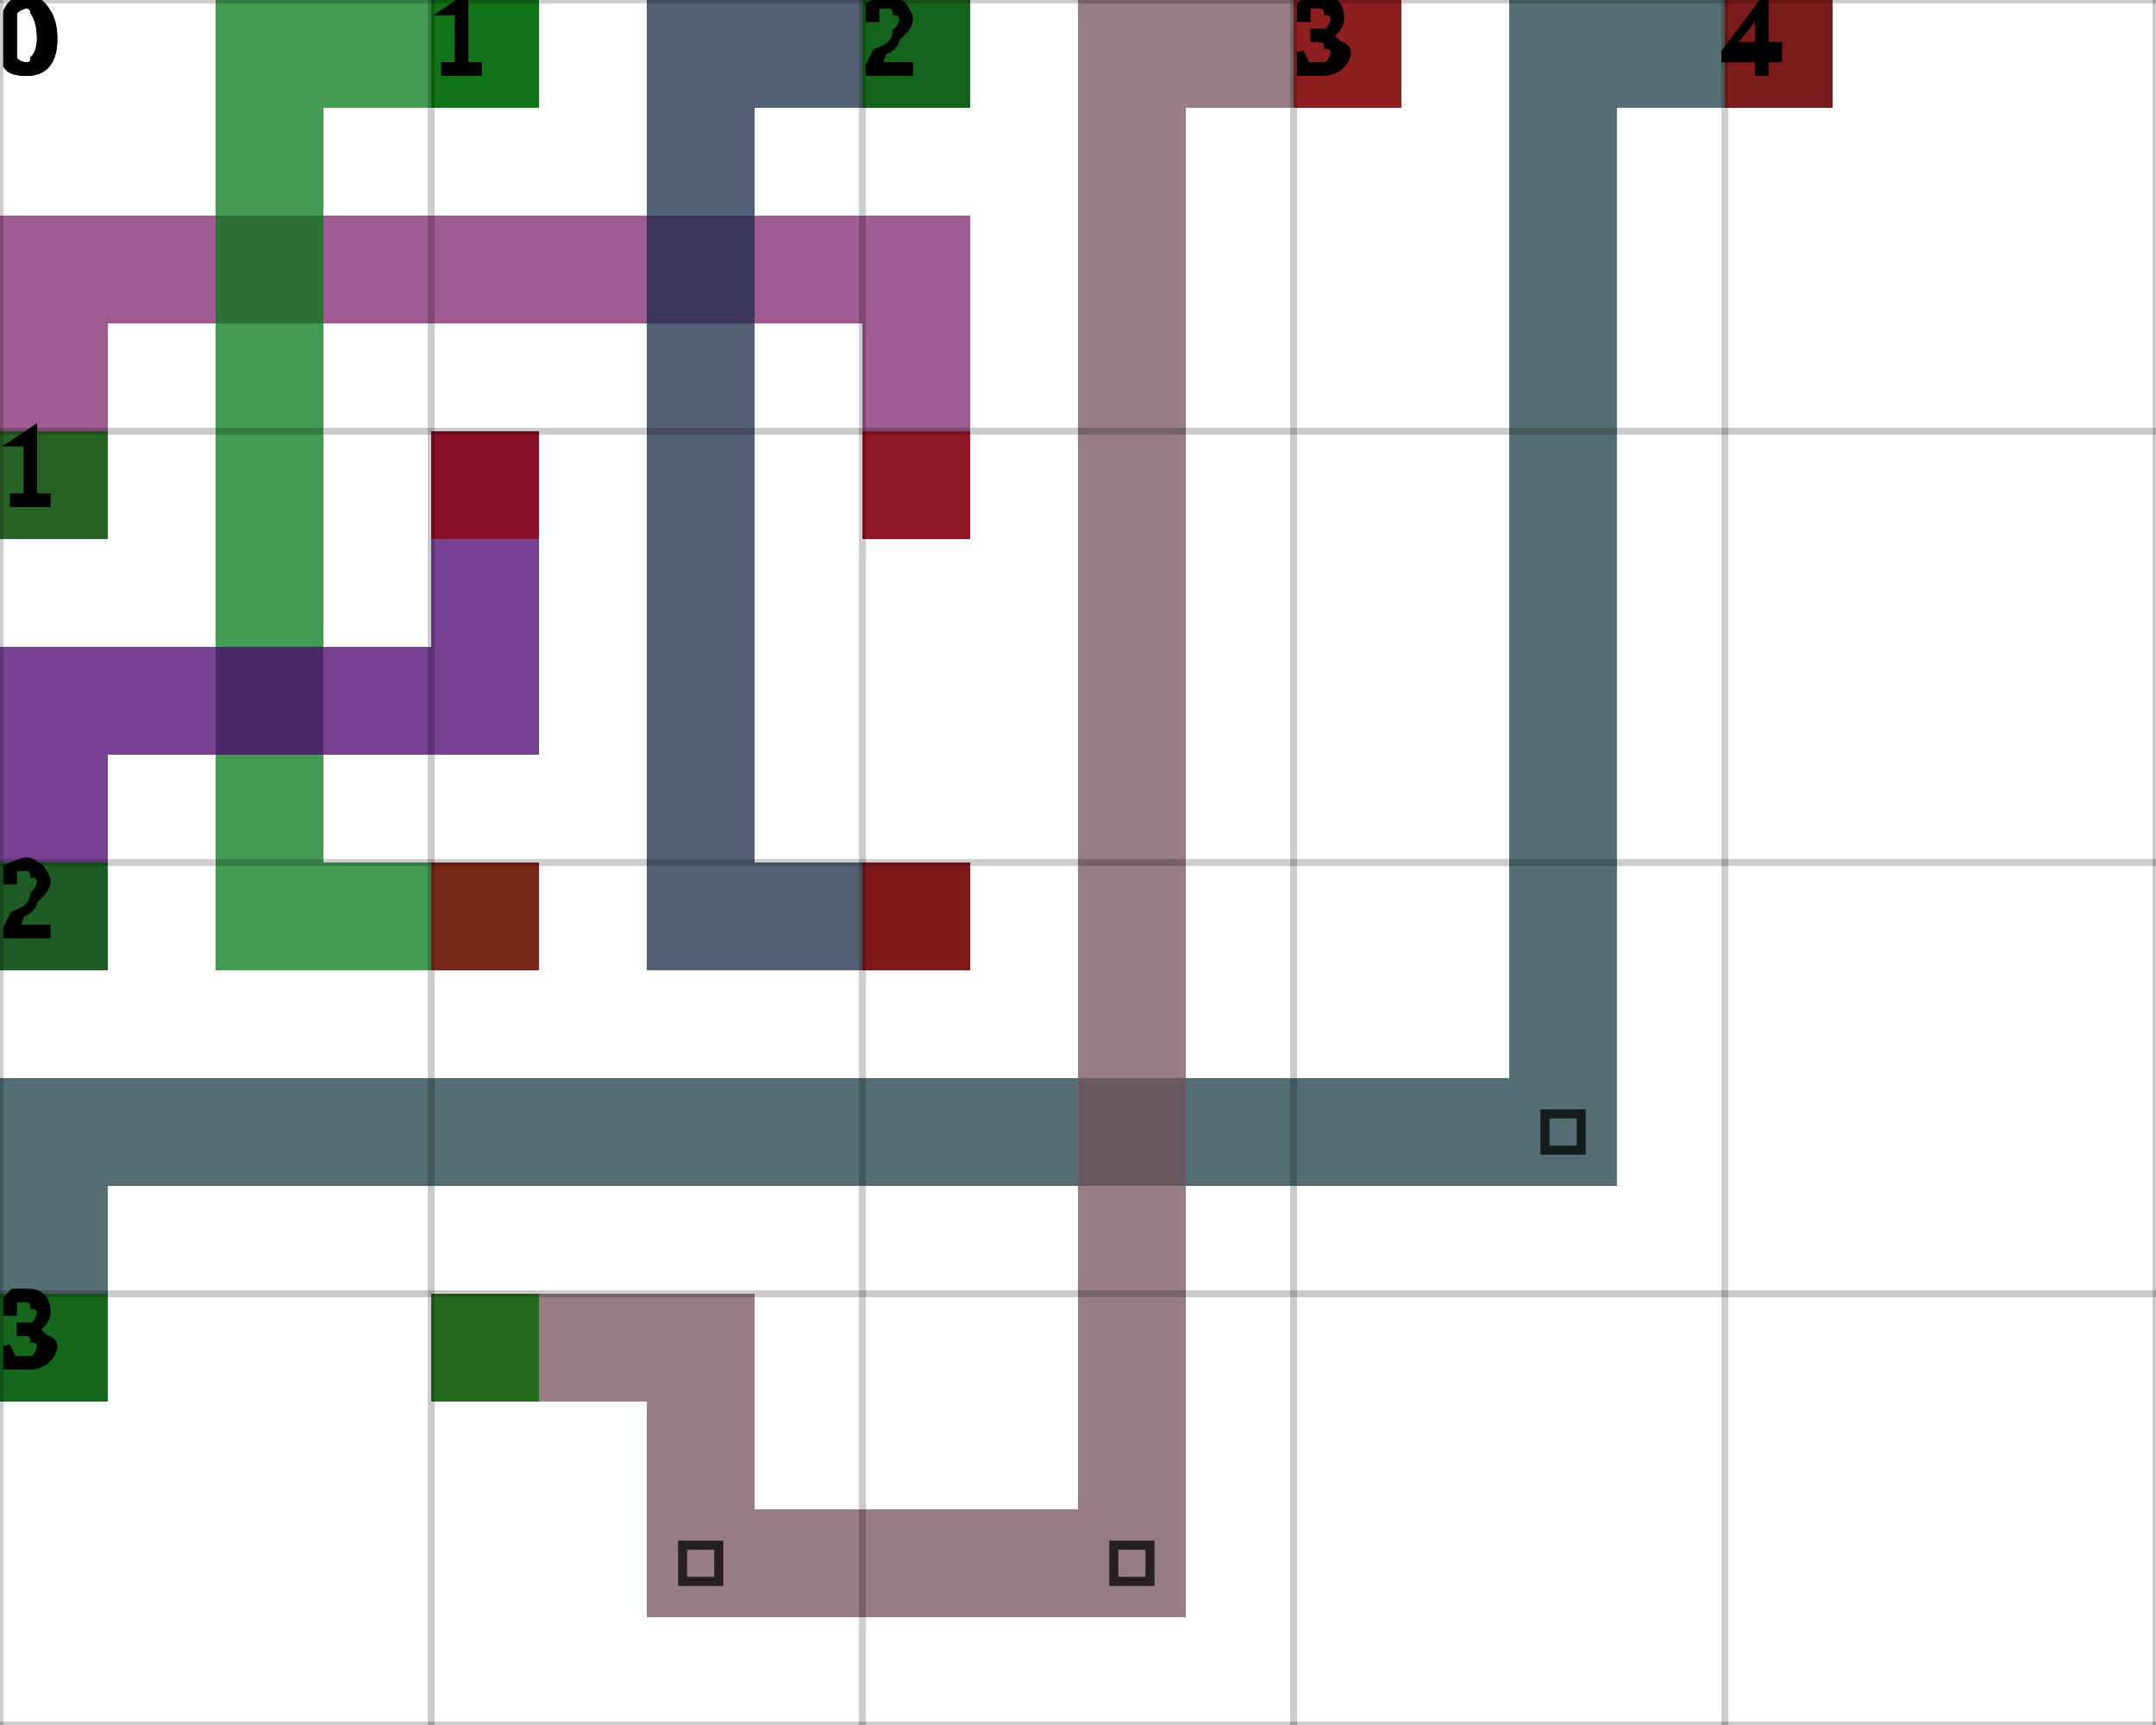
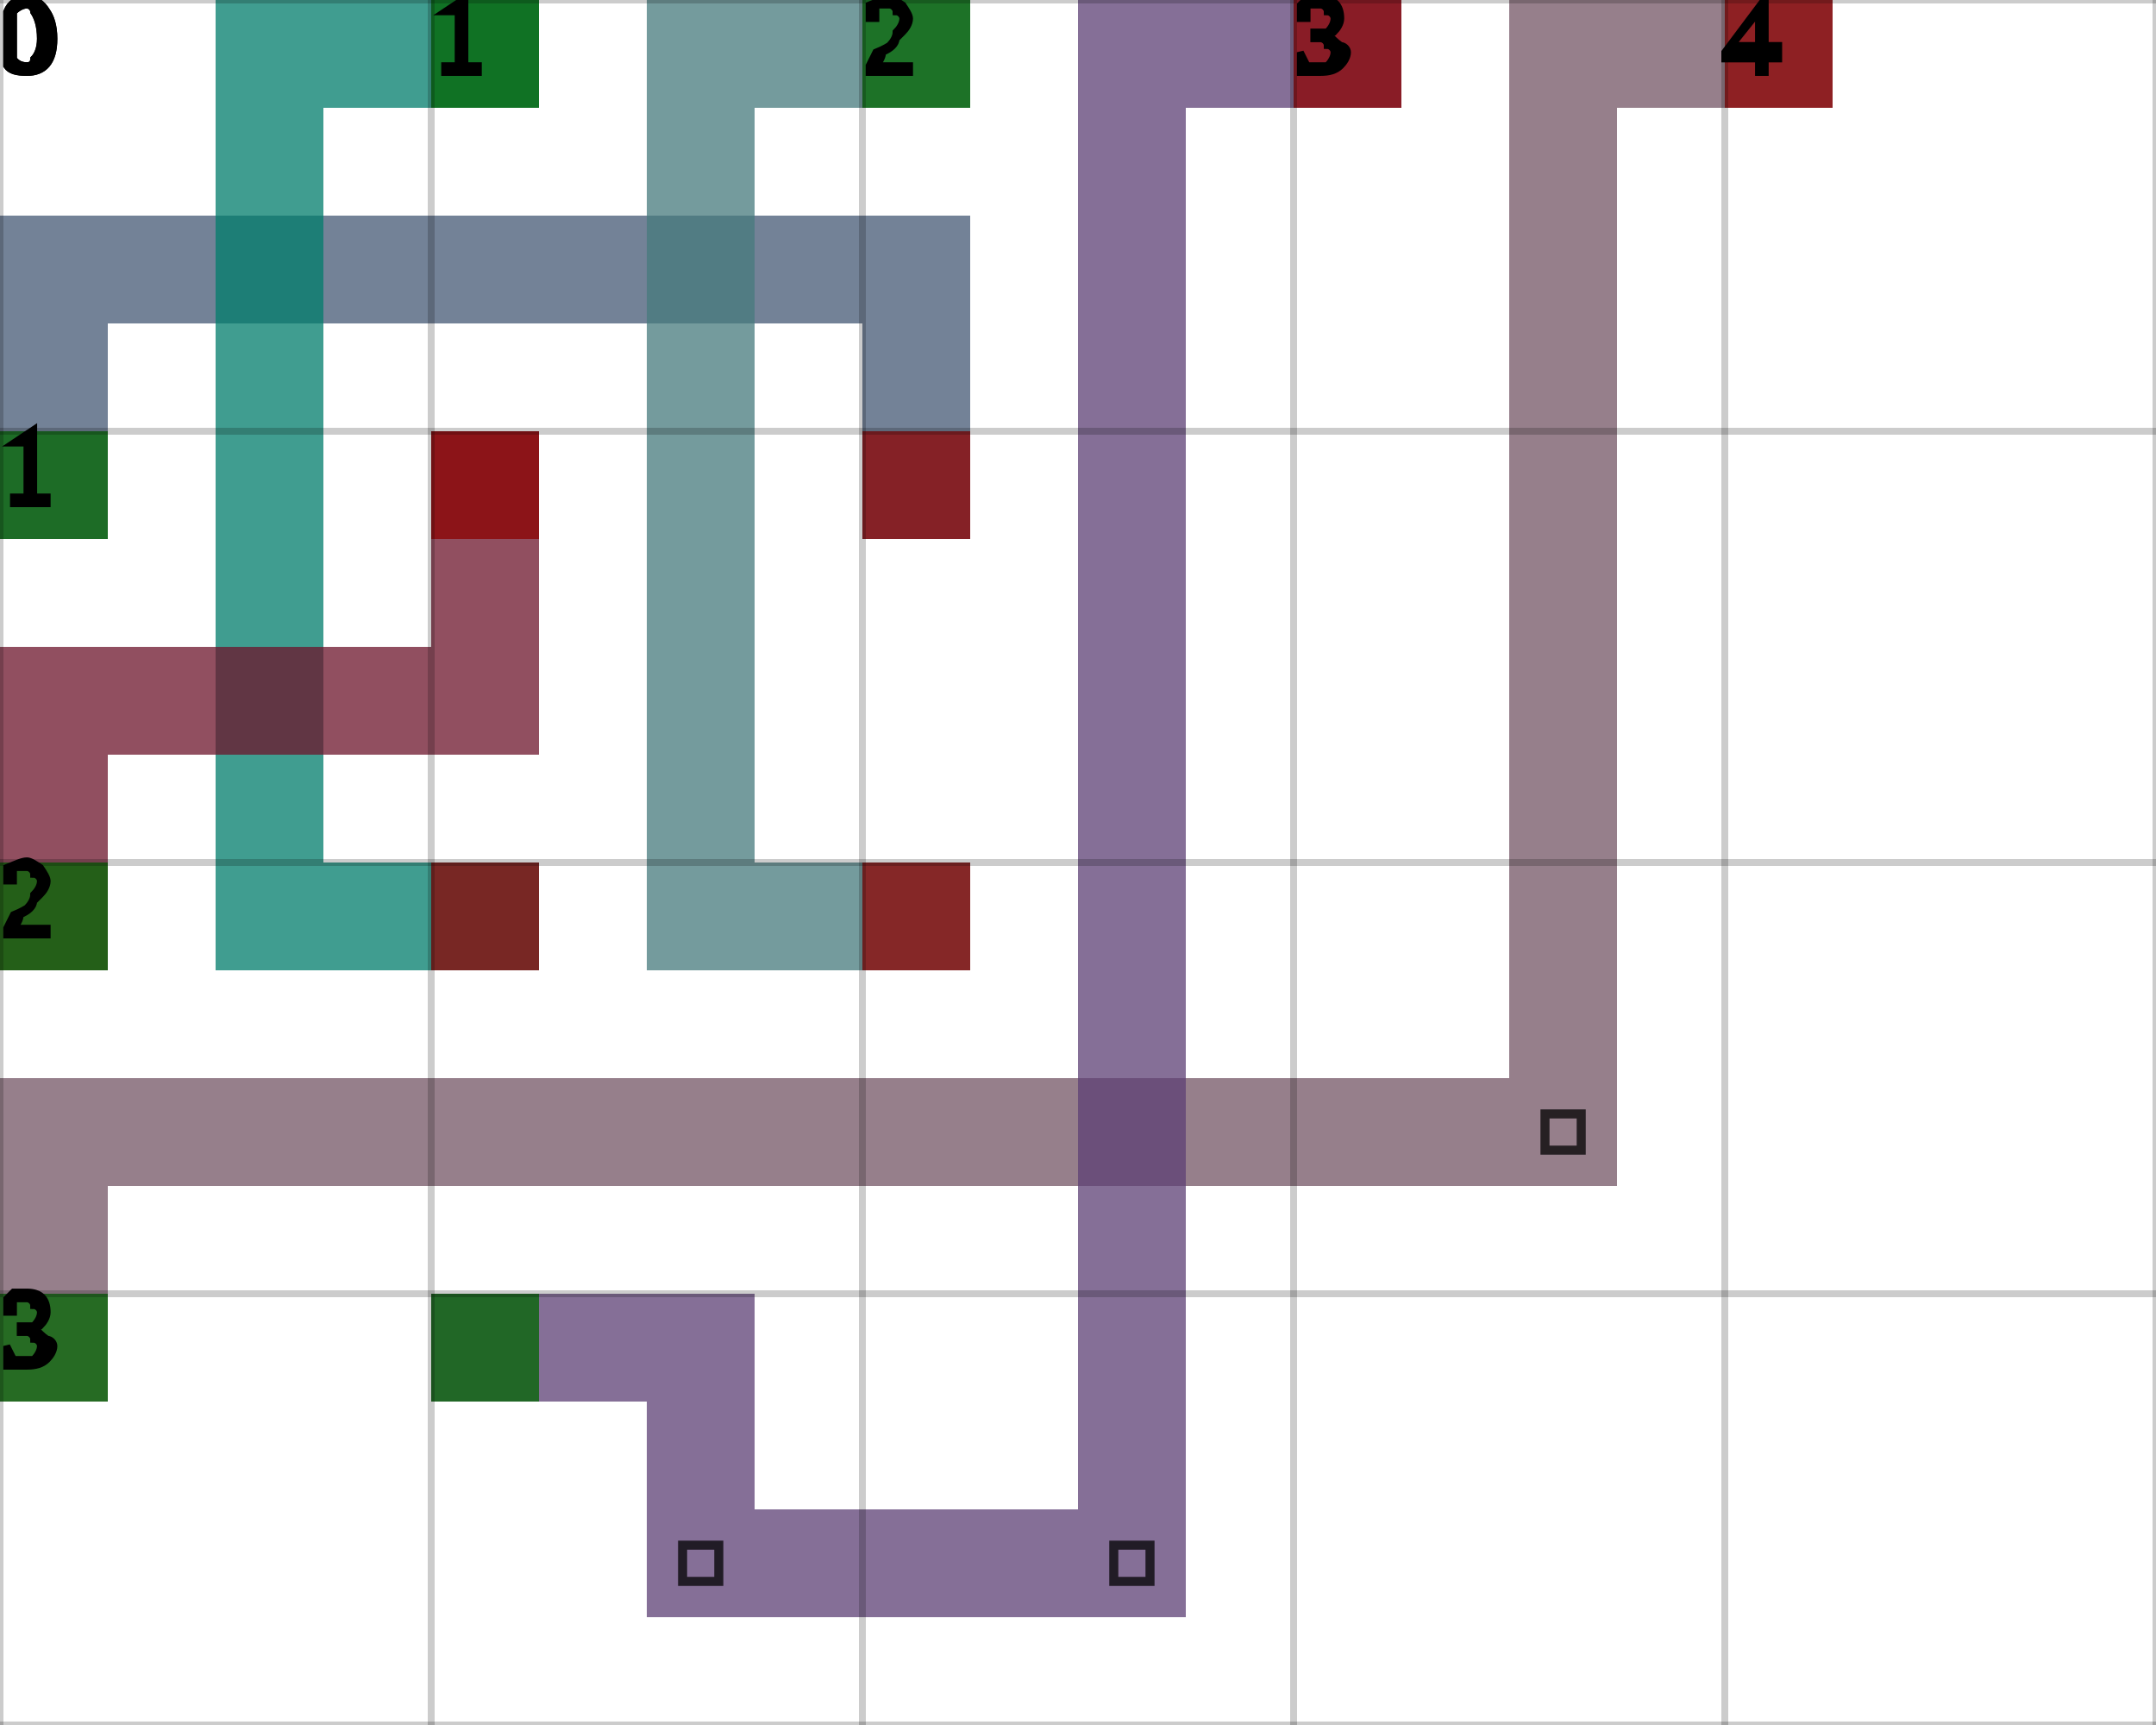
<svg xmlns="http://www.w3.org/2000/svg" height="100%" viewBox="0 0 5 4" width="100%" background-color="none">
-   <path d="M 0.25 1.25 L 0 1.25 L 0 0.5 L 0.25 0.5 Z" fill="#7D266C" opacity="0.75" stroke="transparent" stroke-width="0.5" />
-   <path d="M 0.25 0.75 L 2.25 0.75 L 2.25 0.5 L 0.25 0.5 Z" fill="#7D266C" opacity="0.75" stroke="transparent" stroke-width="0.5" />
-   <path d="M 2.25 0.75 L 2 0.75 L 2 1.25 L 2.25 1.25 Z" fill="#7D266C" opacity="0.75" stroke="transparent" stroke-width="0.5" />
+   <path d="M 0.25 1.25 L 0 1.25 L 0 0.5 L 0.25 0.5 Z" fill="#445874" opacity="0.75" stroke="transparent" stroke-width="0.5" />
+   <path d="M 0.25 0.75 L 2.25 0.75 L 2.25 0.5 L 0.25 0.5 Z" fill="#445874" opacity="0.75" stroke="transparent" stroke-width="0.5" />
+   <path d="M 2.25 0.75 L 2 0.75 L 2 1.25 L 2.25 1.25 Z" fill="#445874" opacity="0.75" stroke="transparent" stroke-width="0.5" />
  <rect fill="darkGreen" height="0.25" opacity="0.75" stroke="transparent" stroke-width="0.5" width="0.25" x="0" y="1" />
  <rect fill="darkRed" height="0.25" opacity="0.75" stroke="transparent" stroke-width="0.5" width="0.25" x="2" y="1" />
-   <path d="M 1.25 0.25 L 0.5 0.25 L 0.5 0 L 1.25 0 Z" fill="#07781D" opacity="0.75" stroke="transparent" stroke-width="0.5" />
-   <path d="M 0.75 0.25 L 0.5 0.25 L 0.5 2.25 L 0.75 2.25 Z" fill="#07781D" opacity="0.75" stroke="transparent" stroke-width="0.5" />
-   <path d="M 0.75 2.25 L 1.25 2.25 L 1.25 2 L 0.75 2 Z" fill="#07781D" opacity="0.75" stroke="transparent" stroke-width="0.5" />
+   <path d="M 1.25 0.25 L 0.5 0.25 L 0.5 0 L 1.25 0 Z" fill="#007C6B" opacity="0.75" stroke="transparent" stroke-width="0.5" />
+   <path d="M 0.75 0.25 L 0.5 0.25 L 0.5 2.25 L 0.75 2.25 Z" fill="#007C6B" opacity="0.75" stroke="transparent" stroke-width="0.5" />
+   <path d="M 0.75 2.25 L 1.25 2.25 L 1.25 2 L 0.75 2 Z" fill="#007C6B" opacity="0.75" stroke="transparent" stroke-width="0.5" />
  <rect fill="darkGreen" height="0.25" opacity="0.75" stroke="transparent" stroke-width="0.5" width="0.25" x="1" y="0" />
  <rect fill="darkRed" height="0.25" opacity="0.75" stroke="transparent" stroke-width="0.5" width="0.25" x="1" y="2" />
-   <path d="M 2.25 0.25 L 1.5 0.25 L 1.5 0 L 2.25 0 Z" fill="#1A2A45" opacity="0.75" stroke="transparent" stroke-width="0.5" />
-   <path d="M 1.75 0.25 L 1.5 0.25 L 1.5 2.25 L 1.75 2.25 Z" fill="#1A2A45" opacity="0.75" stroke="transparent" stroke-width="0.5" />
-   <path d="M 1.75 2.25 L 2.25 2.25 L 2.25 2 L 1.75 2 Z" fill="#1A2A45" opacity="0.75" stroke="transparent" stroke-width="0.5" />
+   <path d="M 2.25 0.25 L 1.5 0.25 L 1.5 0 L 2.25 0 Z" fill="#467A7C" opacity="0.75" stroke="transparent" stroke-width="0.5" />
+   <path d="M 1.75 0.25 L 1.5 0.25 L 1.5 2.25 L 1.75 2.25 Z" fill="#467A7C" opacity="0.75" stroke="transparent" stroke-width="0.5" />
+   <path d="M 1.75 2.25 L 2.25 2.25 L 2.25 2 L 1.75 2 Z" fill="#467A7C" opacity="0.75" stroke="transparent" stroke-width="0.5" />
  <rect fill="darkGreen" height="0.25" opacity="0.75" stroke="transparent" stroke-width="0.5" width="0.25" x="2" y="0" />
  <rect fill="darkRed" height="0.25" opacity="0.75" stroke="transparent" stroke-width="0.5" width="0.25" x="2" y="2" />
-   <path d="M 0.25 2.25 L 0 2.25 L 0 1.5 L 0.25 1.5 Z" fill="#4A026E" opacity="0.75" stroke="transparent" stroke-width="0.5" />
-   <path d="M 0.25 1.75 L 1.25 1.75 L 1.25 1.5 L 0.25 1.5 Z" fill="#4A026E" opacity="0.75" stroke="transparent" stroke-width="0.5" />
-   <path d="M 1.25 1.5 L 1 1.5 L 1 1 L 1.25 1 Z" fill="#4A026E" opacity="0.75" stroke="transparent" stroke-width="0.5" />
+   <path d="M 0.25 2.25 L 0 2.25 L 0 1.5 L 0.25 1.5 Z" fill="#6C142B" opacity="0.75" stroke="transparent" stroke-width="0.5" />
+   <path d="M 0.25 1.75 L 1.25 1.75 L 1.25 1.5 L 0.25 1.5 Z" fill="#6C142B" opacity="0.75" stroke="transparent" stroke-width="0.5" />
+   <path d="M 1.25 1.5 L 1 1.5 L 1 1 L 1.25 1 Z" fill="#6C142B" opacity="0.75" stroke="transparent" stroke-width="0.5" />
  <rect fill="darkGreen" height="0.25" opacity="0.75" stroke="transparent" stroke-width="0.5" width="0.25" x="0" y="2" />
  <rect fill="darkRed" height="0.25" opacity="0.75" stroke="transparent" stroke-width="0.5" width="0.25" x="1" y="1" />
-   <path d="M 0.25 3.25 L 0 3.25 L 0 2.5 L 0.25 2.5 Z" fill="#1B3D44" opacity="0.75" stroke="transparent" stroke-width="0.5" />
-   <path d="M 0.25 2.75 L 3.75 2.75 L 3.75 2.5 L 0.25 2.5 Z" fill="#1B3D44" opacity="0.75" stroke="transparent" stroke-width="0.5" />
-   <path d="M 3.75 2.5 L 3.5 2.5 L 3.5 0 L 3.75 0 Z" fill="#1B3D44" opacity="0.75" stroke="transparent" stroke-width="0.5" />
+   <path d="M 0.25 3.25 L 0 3.25 L 0 2.5 L 0.25 2.5 Z" fill="#735464" opacity="0.75" stroke="transparent" stroke-width="0.5" />
+   <path d="M 0.25 2.75 L 3.75 2.75 L 3.75 2.5 L 0.25 2.5 Z" fill="#735464" opacity="0.75" stroke="transparent" stroke-width="0.5" />
+   <path d="M 3.75 2.5 L 3.5 2.5 L 3.5 0 L 3.75 0 Z" fill="#735464" opacity="0.75" stroke="transparent" stroke-width="0.5" />
  <path d="M 3.583 2.583 L 3.667 2.583 L 3.667 2.667 L 3.583 2.667 Z" fill="transparent" opacity="0.75" stroke="black" stroke-width="0.021" />
-   <path d="M 3.75 0.25 L 4.25 0.25 L 4.25 0 L 3.75 0 Z" fill="#1B3D44" opacity="0.75" stroke="transparent" stroke-width="0.5" />
+   <path d="M 3.75 0.25 L 4.25 0.25 L 4.25 0 L 3.75 0 Z" fill="#735464" opacity="0.75" stroke="transparent" stroke-width="0.5" />
  <rect fill="darkGreen" height="0.25" opacity="0.75" stroke="transparent" stroke-width="0.5" width="0.25" x="0" y="3" />
  <rect fill="darkRed" height="0.25" opacity="0.75" stroke="transparent" stroke-width="0.5" width="0.25" x="4" y="0" />
-   <path d="M 1 3.25 L 1.75 3.25 L 1.75 3 L 1 3 Z" fill="#725159" opacity="0.75" stroke="transparent" stroke-width="0.5" />
-   <path d="M 1.75 3.25 L 1.5 3.25 L 1.5 3.75 L 1.75 3.75 Z" fill="#725159" opacity="0.75" stroke="transparent" stroke-width="0.5" />
-   <path d="M 1.75 3.75 L 2.75 3.75 L 2.75 3.5 L 1.75 3.5 Z" fill="#725159" opacity="0.75" stroke="transparent" stroke-width="0.5" />
+   <path d="M 1 3.25 L 1.75 3.25 L 1.75 3 L 1 3 Z" fill="#5C3F74" opacity="0.75" stroke="transparent" stroke-width="0.5" />
+   <path d="M 1.75 3.25 L 1.5 3.25 L 1.5 3.75 L 1.75 3.75 Z" fill="#5C3F74" opacity="0.75" stroke="transparent" stroke-width="0.5" />
+   <path d="M 1.75 3.75 L 2.75 3.75 L 2.75 3.5 L 1.75 3.5 Z" fill="#5C3F74" opacity="0.75" stroke="transparent" stroke-width="0.5" />
  <path d="M 1.583 3.583 L 1.667 3.583 L 1.667 3.667 L 1.583 3.667 Z" fill="transparent" opacity="0.75" stroke="black" stroke-width="0.021" />
-   <path d="M 2.75 3.5 L 2.5 3.5 L 2.5 0 L 2.75 0 Z" fill="#725159" opacity="0.75" stroke="transparent" stroke-width="0.5" />
+   <path d="M 2.75 3.5 L 2.5 3.5 L 2.5 0 L 2.75 0 Z" fill="#5C3F74" opacity="0.75" stroke="transparent" stroke-width="0.5" />
  <path d="M 2.583 3.583 L 2.667 3.583 L 2.667 3.667 L 2.583 3.667 Z" fill="transparent" opacity="0.75" stroke="black" stroke-width="0.021" />
-   <path d="M 2.75 0.25 L 3.25 0.25 L 3.25 0 L 2.75 0 Z" fill="#725159" opacity="0.75" stroke="transparent" stroke-width="0.5" />
+   <path d="M 2.75 0.25 L 3.25 0.25 L 3.25 0 L 2.75 0 Z" fill="#5C3F74" opacity="0.75" stroke="transparent" stroke-width="0.5" />
  <rect fill="darkGreen" height="0.25" opacity="0.75" stroke="transparent" stroke-width="0.5" width="0.25" x="1" y="3" />
  <rect fill="darkRed" height="0.25" opacity="0.75" stroke="transparent" stroke-width="0.5" width="0.25" x="3" y="0" />
  <line dominant-baseline="hanging" fill="transparent" font-size="0.25" opacity="0.2" stroke="black" stroke-width="0.016" text-anchor="start" x1="0" x2="0" y1="0" y2="4" />
  <text dominant-baseline="hanging" fill="black" font-size="0.25" opacity="1" stroke="black" stroke-width="0.016" text-anchor="start" x="0" y="0">0</text>
  <line dominant-baseline="hanging" fill="transparent" font-size="0.25" opacity="0.2" stroke="black" stroke-width="0.016" text-anchor="start" x1="1" x2="1" y1="0" y2="4" />
  <text dominant-baseline="hanging" fill="black" font-size="0.25" opacity="1" stroke="black" stroke-width="0.016" text-anchor="start" x="1" y="0">1</text>
  <line dominant-baseline="hanging" fill="transparent" font-size="0.25" opacity="0.2" stroke="black" stroke-width="0.016" text-anchor="start" x1="2" x2="2" y1="0" y2="4" />
  <text dominant-baseline="hanging" fill="black" font-size="0.25" opacity="1" stroke="black" stroke-width="0.016" text-anchor="start" x="2" y="0">2</text>
  <line dominant-baseline="hanging" fill="transparent" font-size="0.25" opacity="0.2" stroke="black" stroke-width="0.016" text-anchor="start" x1="3" x2="3" y1="0" y2="4" />
  <text dominant-baseline="hanging" fill="black" font-size="0.25" opacity="1" stroke="black" stroke-width="0.016" text-anchor="start" x="3" y="0">3</text>
  <line dominant-baseline="hanging" fill="transparent" font-size="0.25" opacity="0.2" stroke="black" stroke-width="0.016" text-anchor="start" x1="4" x2="4" y1="0" y2="4" />
  <text dominant-baseline="hanging" fill="black" font-size="0.25" opacity="1" stroke="black" stroke-width="0.016" text-anchor="start" x="4" y="0">4</text>
  <line dominant-baseline="hanging" fill="transparent" font-size="0.25" opacity="0.2" stroke="black" stroke-width="0.016" text-anchor="start" x1="5" x2="5" y1="0" y2="4" />
  <line dominant-baseline="hanging" fill="transparent" font-size="0.25" opacity="0.2" stroke="black" stroke-width="0.016" text-anchor="start" x1="0" x2="5" y1="0" y2="0" />
  <text dominant-baseline="hanging" fill="black" font-size="0.25" opacity="1" stroke="black" stroke-width="0.016" text-anchor="start" x="0" y="0">0</text>
  <line dominant-baseline="hanging" fill="transparent" font-size="0.25" opacity="0.2" stroke="black" stroke-width="0.016" text-anchor="start" x1="0" x2="5" y1="1" y2="1" />
  <text dominant-baseline="hanging" fill="black" font-size="0.25" opacity="1" stroke="black" stroke-width="0.016" text-anchor="start" x="0" y="1">1</text>
  <line dominant-baseline="hanging" fill="transparent" font-size="0.25" opacity="0.2" stroke="black" stroke-width="0.016" text-anchor="start" x1="0" x2="5" y1="2" y2="2" />
  <text dominant-baseline="hanging" fill="black" font-size="0.25" opacity="1" stroke="black" stroke-width="0.016" text-anchor="start" x="0" y="2">2</text>
  <line dominant-baseline="hanging" fill="transparent" font-size="0.25" opacity="0.2" stroke="black" stroke-width="0.016" text-anchor="start" x1="0" x2="5" y1="3" y2="3" />
  <text dominant-baseline="hanging" fill="black" font-size="0.25" opacity="1" stroke="black" stroke-width="0.016" text-anchor="start" x="0" y="3">3</text>
  <line dominant-baseline="hanging" fill="transparent" font-size="0.25" opacity="0.2" stroke="black" stroke-width="0.016" text-anchor="start" x1="0" x2="5" y1="4" y2="4" />
</svg>
